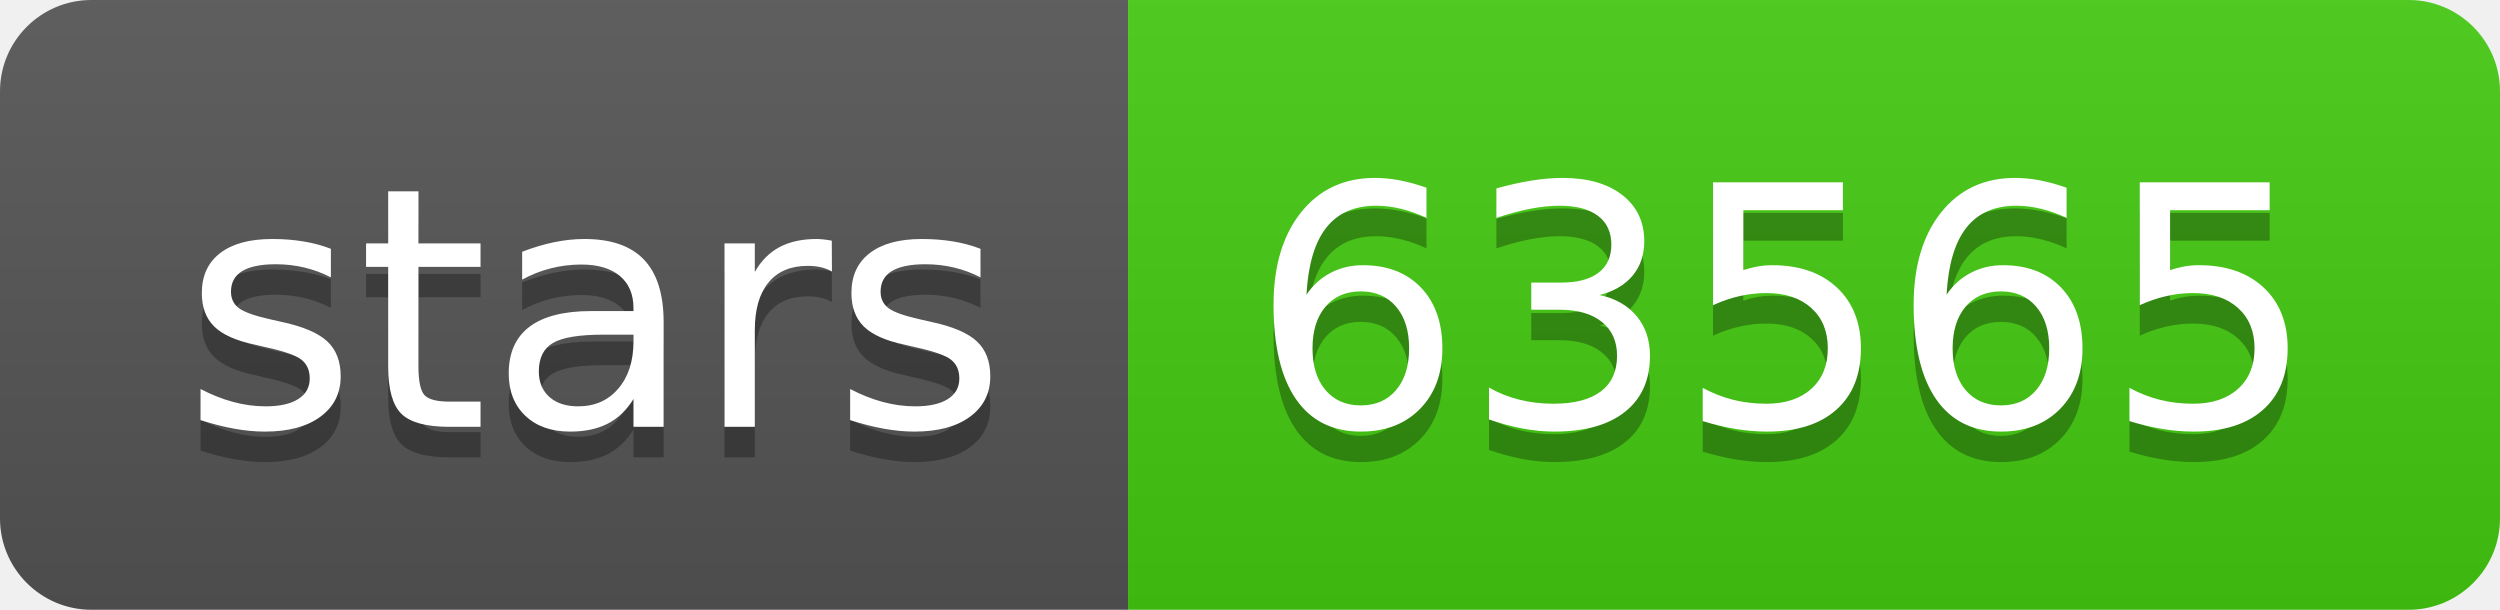
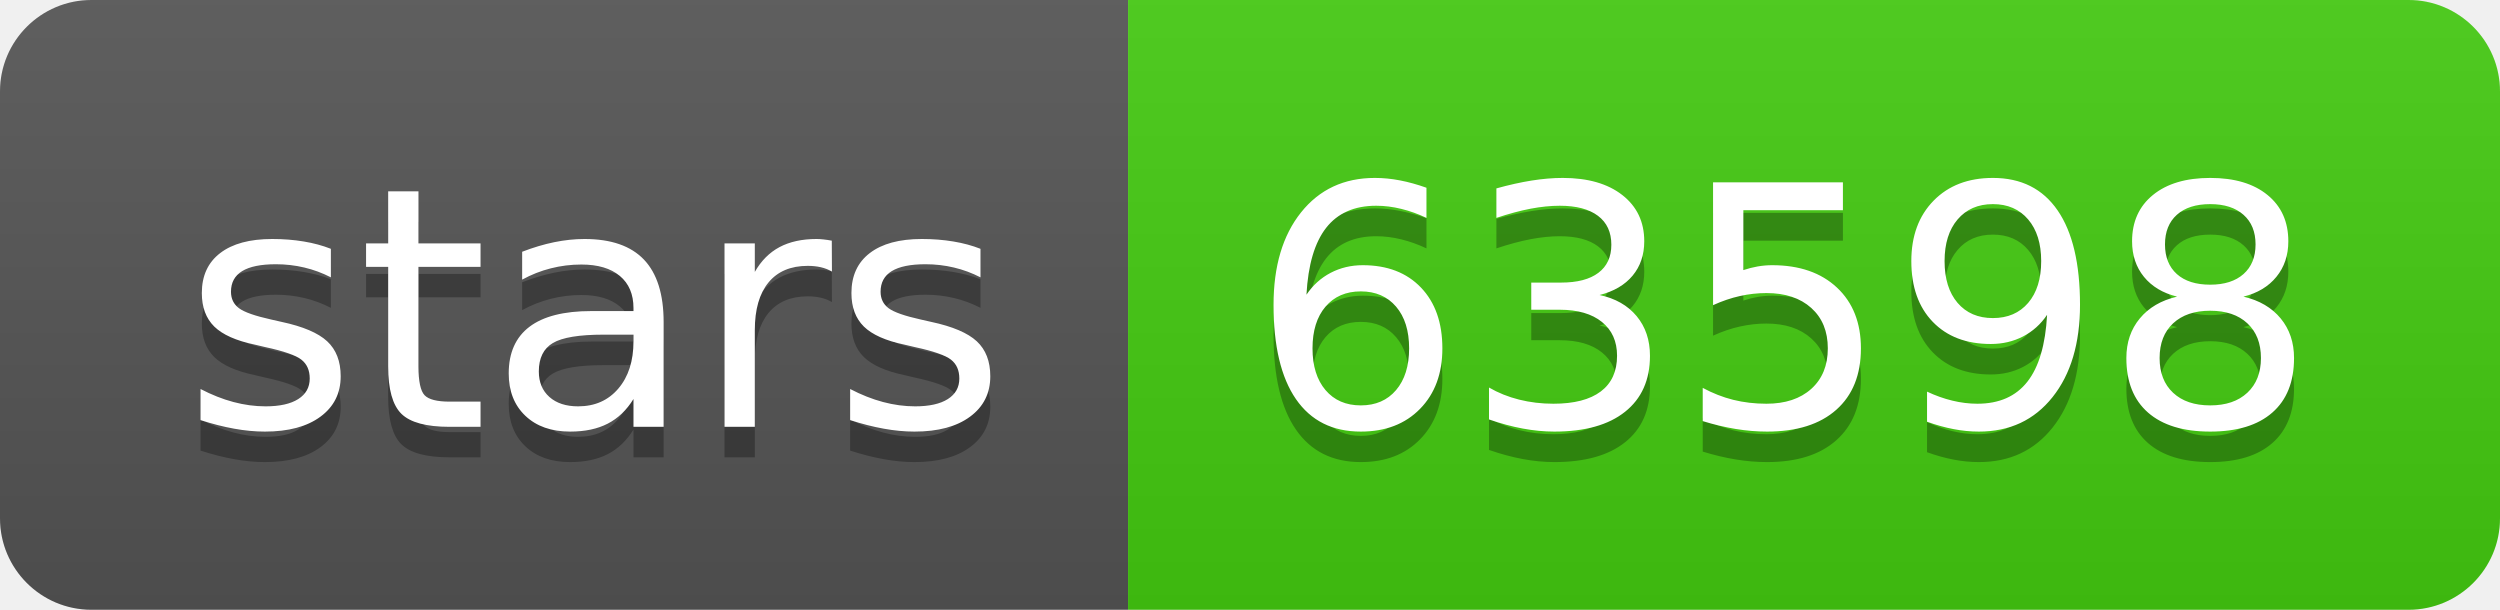
- <svg xmlns="http://www.w3.org/2000/svg" width="82" height="20" role="img" aria-label="stars: 63565">
+ <svg xmlns="http://www.w3.org/2000/svg" width="82" height="20" role="img" aria-label="stars: 63598">
  <linearGradient id="s" x2="0" y2="100%">
    <stop offset="0" stop-color="#bbb" stop-opacity=".1" />
    <stop offset="1" stop-opacity=".1" />
  </linearGradient>
  <clipPath id="r">
    <rect width="82" height="20" rx="3" fill="#fff" />
  </clipPath>
  <g clip-path="url(#r)">
    <rect width="37" height="20" fill="#555" />
    <rect x="37" width="45" height="20" fill="#4c1" />
    <rect width="82" height="20" fill="url(#s)" />
  </g>
  <g fill="#fff" text-anchor="middle" font-family="Verdana,Geneva,DejaVu Sans,sans-serif" text-rendering="geometricPrecision" font-size="110">
    <text aria-hidden="true" x="195" y="150" fill="#010101" fill-opacity=".3" transform="scale(.1)" textLength="270">stars</text>
    <text x="195" y="140" transform="scale(.1)" fill="#fff" textLength="270">stars</text>
-     <text aria-hidden="true" x="585" y="150" fill="#010101" fill-opacity=".3" transform="scale(.1)" textLength="350">63565</text>
-     <text x="585" y="140" transform="scale(.1)" fill="#fff" textLength="350">63565</text>
+     <text aria-hidden="true" x="585" y="150" fill="#010101" fill-opacity=".3" transform="scale(.1)" textLength="350">63598</text>
+     <text x="585" y="140" transform="scale(.1)" fill="#fff" textLength="350">63598</text>
  </g>
</svg>
